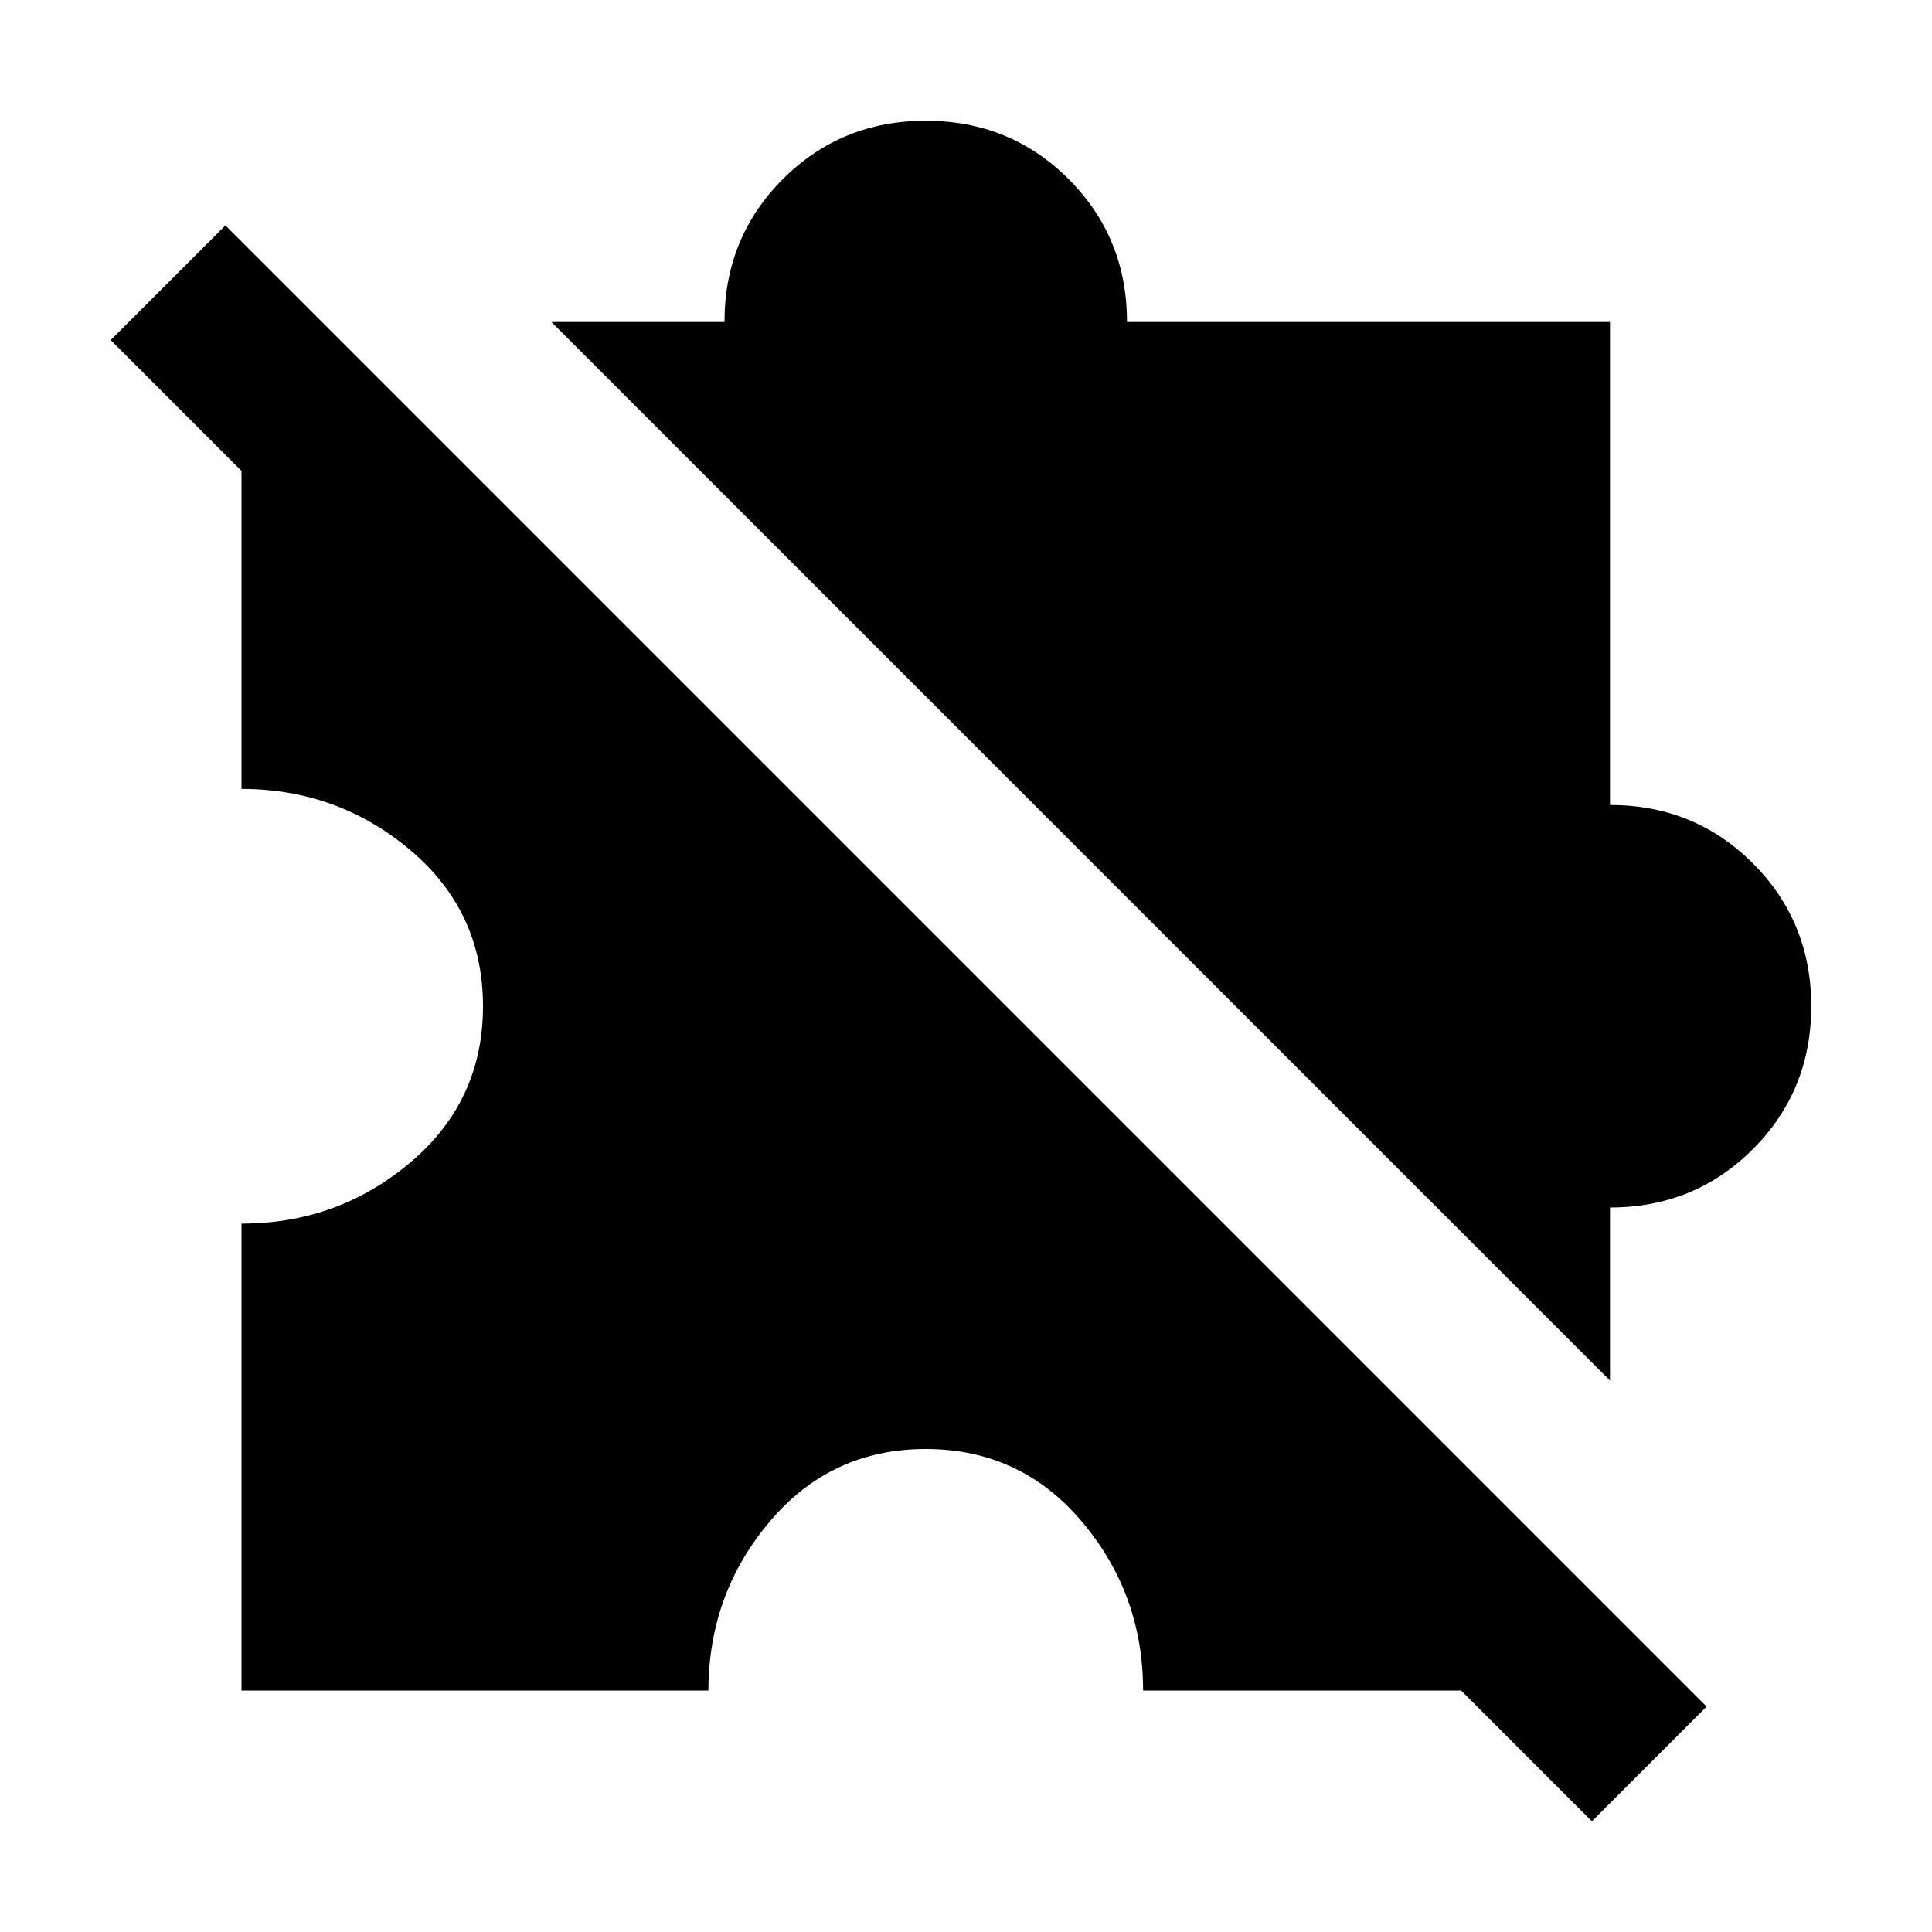
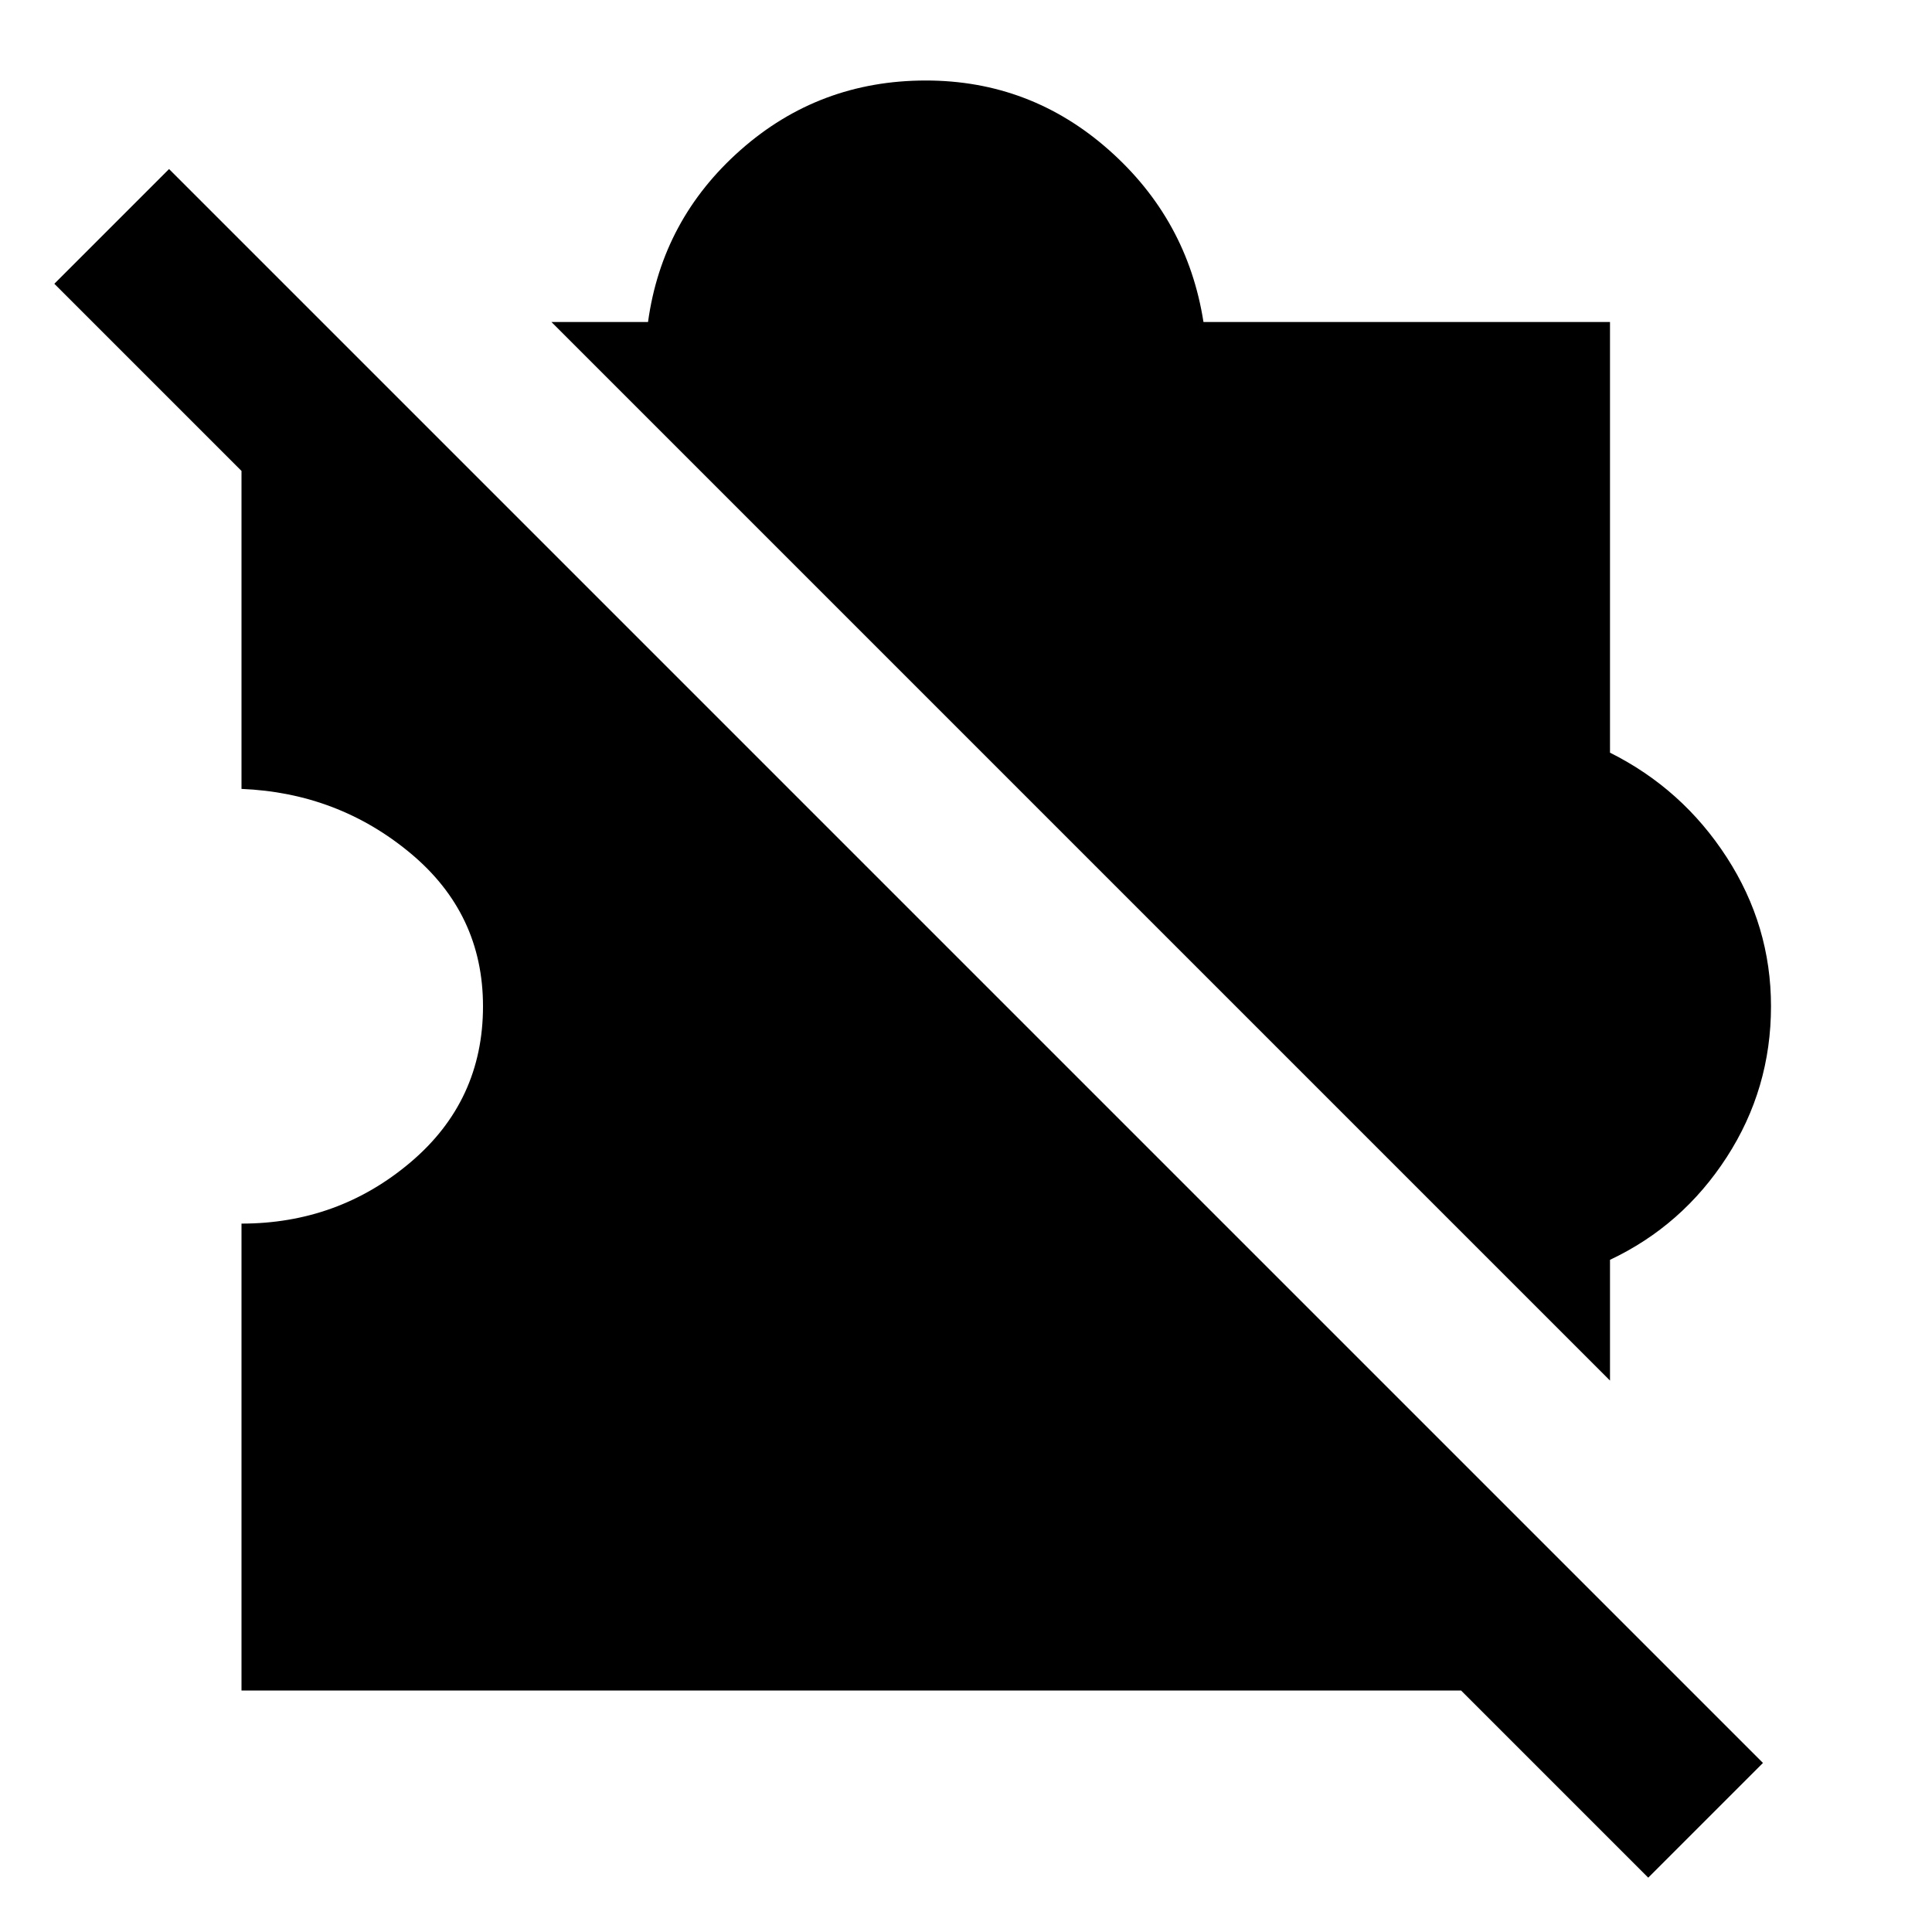
<svg xmlns="http://www.w3.org/2000/svg" viewBox="0 0 24 24">
-   <path fill="currentColor" d="M3 21v-5.8q1.2 0 2.1-.762T6 12.5t-.9-1.937T3 9.8V4l17 17h-5.8q0-1.2-.762-2.1T11.5 18t-1.937.9T8.8 21zm17-3.85L6.85 4H9q0-1.05.725-1.775T11.5 1.5t1.775.725T14 4h6v6q1.05 0 1.775.725T22.5 12.5t-.725 1.775T20 15zm-.225 5.475l-18.4-18.4L2.8 2.8l18.4 18.4z" />
+   <path fill="currentColor" d="M20 17.15L6.85 4h1.2q.175-1.275 1.15-2.137T11.5 1q1.3 0 2.275.863T14.95 4H20v5.35q.9.45 1.45 1.3T22 12.5q0 1.025-.55 1.875T20 15.65zM3 21v-5.8q1.2 0 2.1-.762T6 12.5q0-1.15-.9-1.9T3 9.8V4l17 17zm17.475 2.325l-19.8-19.8L2.1 2.1l19.8 19.8z" />
</svg>
